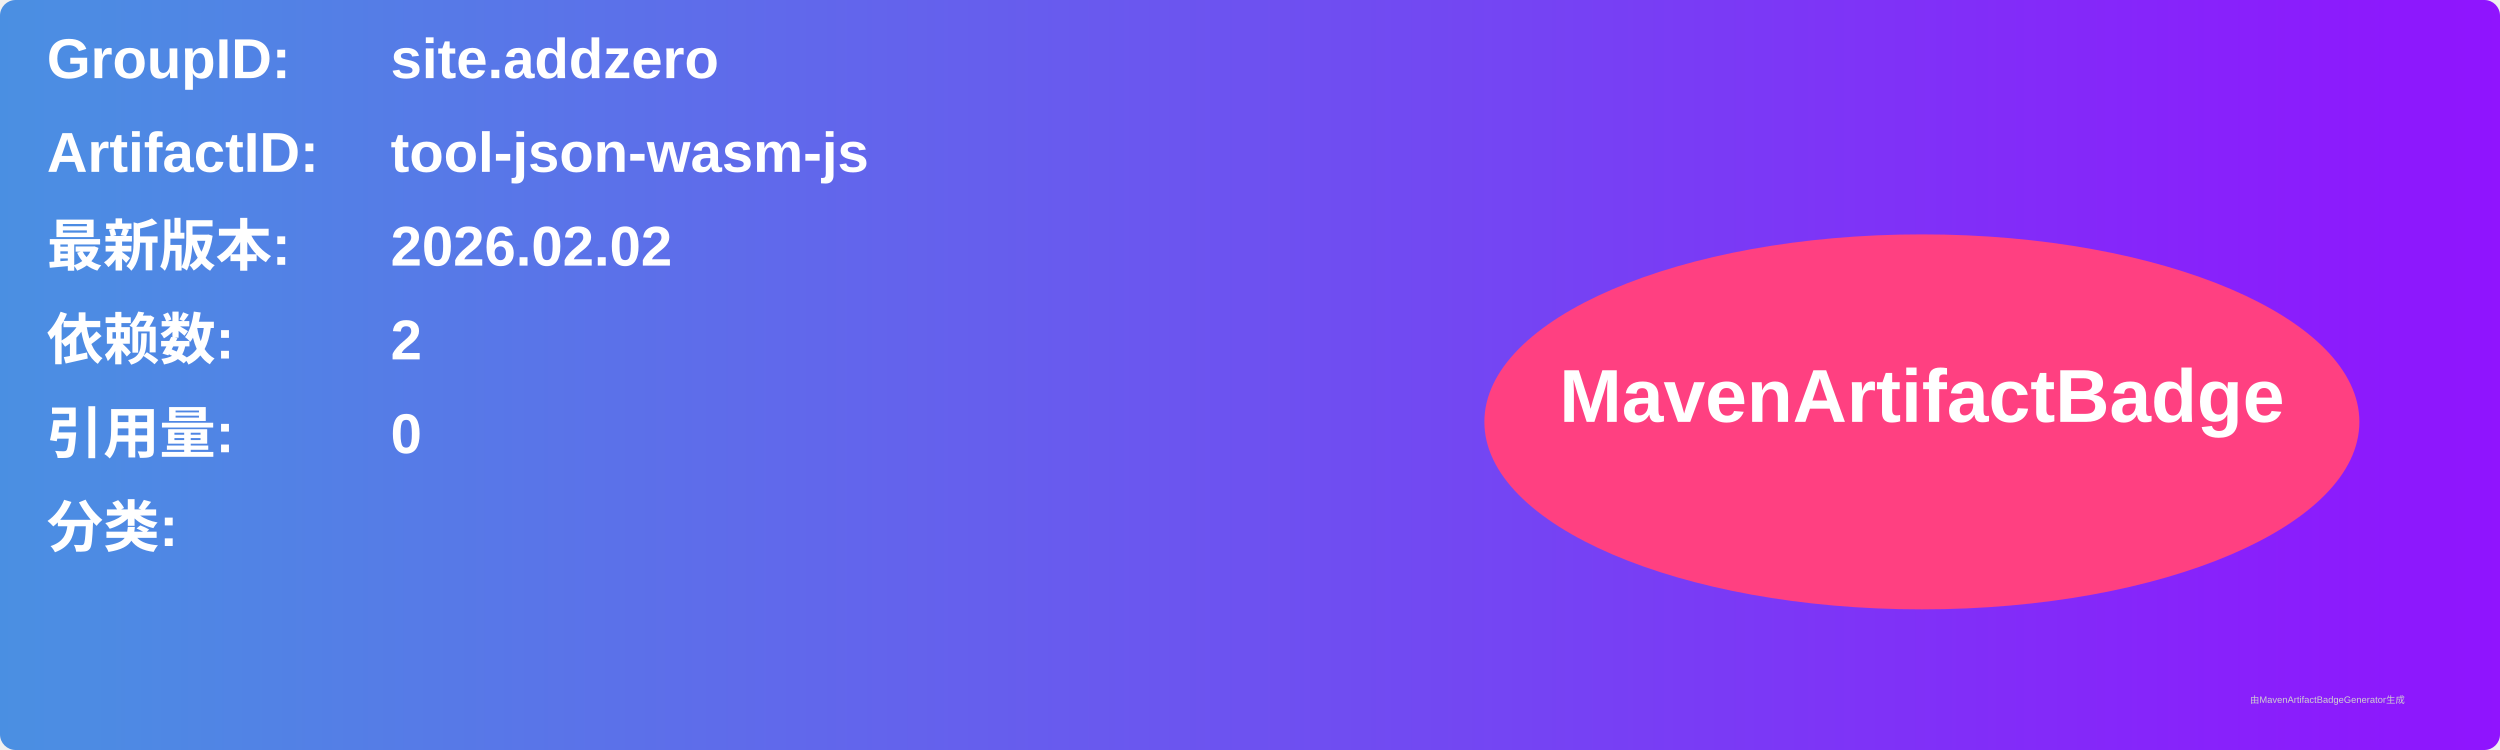
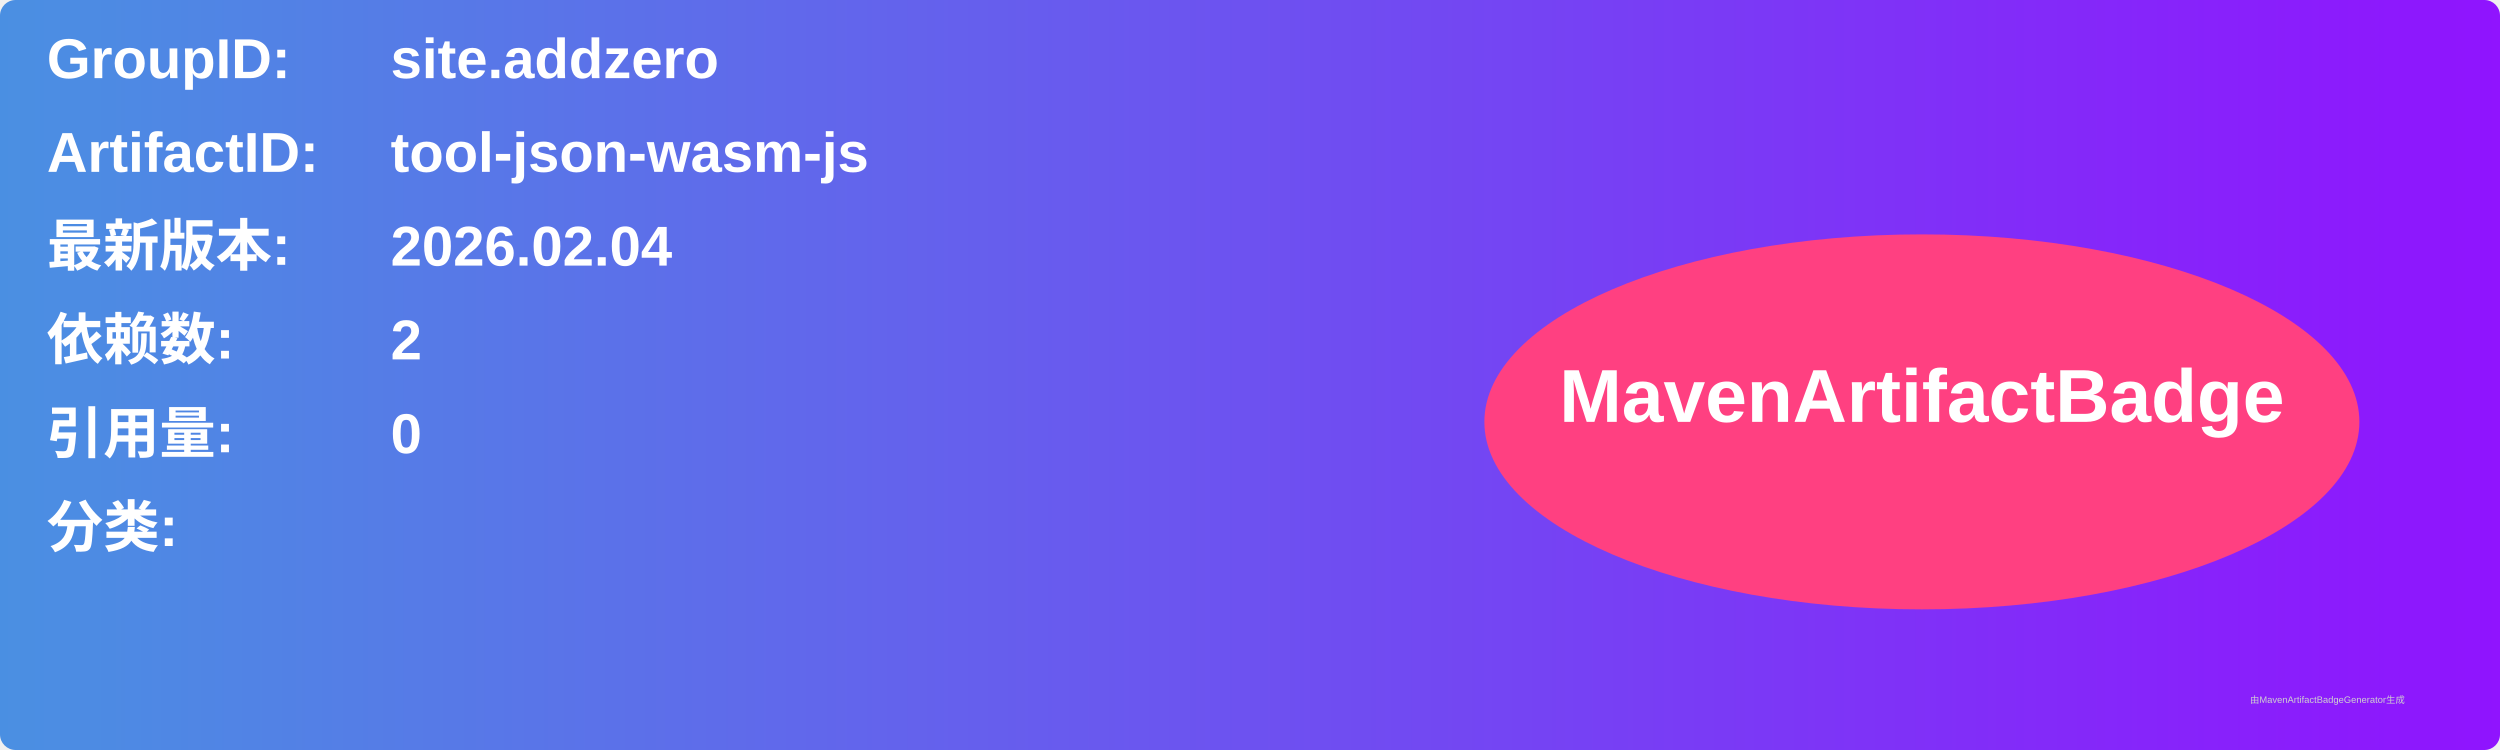
<svg xmlns="http://www.w3.org/2000/svg" width="800" height="240" viewBox="0 0 800 240">
  <linearGradient id="grad" x1="0%" y1="0%" x2="100%" y2="0%">
    <stop offset="0%" stop-color="#4a90e2" />
    <stop offset="100%" stop-color="#9013fe" />
  </linearGradient>
  <rect width="100%" height="100%" rx="5" ry="5" fill="url(#grad)" />
  <g transform="translate(15, 15)">
    <text x="0" y="10" font-family="Arial" font-size="18" fill="white" font-weight="bold" width="260">GroupID:</text>
    <text x="110" y="10" font-family="Arial" font-size="18" fill="white" font-weight="bold" width="460">site.addzero</text>
    <text x="0" y="40" font-family="Arial" font-size="18" fill="white" font-weight="bold" width="260">ArtifactID:</text>
    <text x="110" y="40" font-family="Arial" font-size="18" fill="white" font-weight="bold" width="460">tool-json-wasm-js</text>
    <text x="0" y="70" font-family="Arial" font-size="18" fill="white" font-weight="bold">最新版本:</text>
    <text x="110" y="70" font-family="Arial" font-size="18" fill="white" font-weight="bold">
-       <tspan font-weight="bold">2026.02.02</tspan>
+       <tspan font-weight="bold">2026.02.04</tspan>
    </text>
    <text x="0" y="100" font-family="Arial" font-size="18" fill="white" font-weight="bold">依赖数: </text>
    <text x="110" y="100" font-family="Arial" font-size="18" fill="white">
      <tspan font-weight="bold">2</tspan>
    </text>
    <text x="0" y="130" font-family="Arial" font-size="18" fill="white" font-weight="bold">引用量: </text>
    <text x="110" y="130" font-family="Arial" font-size="18" fill="white">
      <tspan font-weight="bold">0</tspan>
    </text>
    <text x="0" y="160" font-family="Arial" font-size="18" fill="white" font-weight="bold">分类:</text>
    <text x="10" y="190" font-family="Arial" font-size="10" fill="white">
      <tspan font-weight="bold" />
    </text>
    <ellipse cx="600" cy="120" rx="140" ry="60" fill="#ff4081" />
    <text x="600" y="120" text-anchor="middle" font-family="Arial" font-size="24" fill="white" font-weight="bold">MavenArtifactBadge</text>
  </g>
  <text x="720" y="225" font-family="Arial" font-size="3" fill="#d0d0d0">由MavenArtifactBadgeGenerator生成</text>
</svg>
